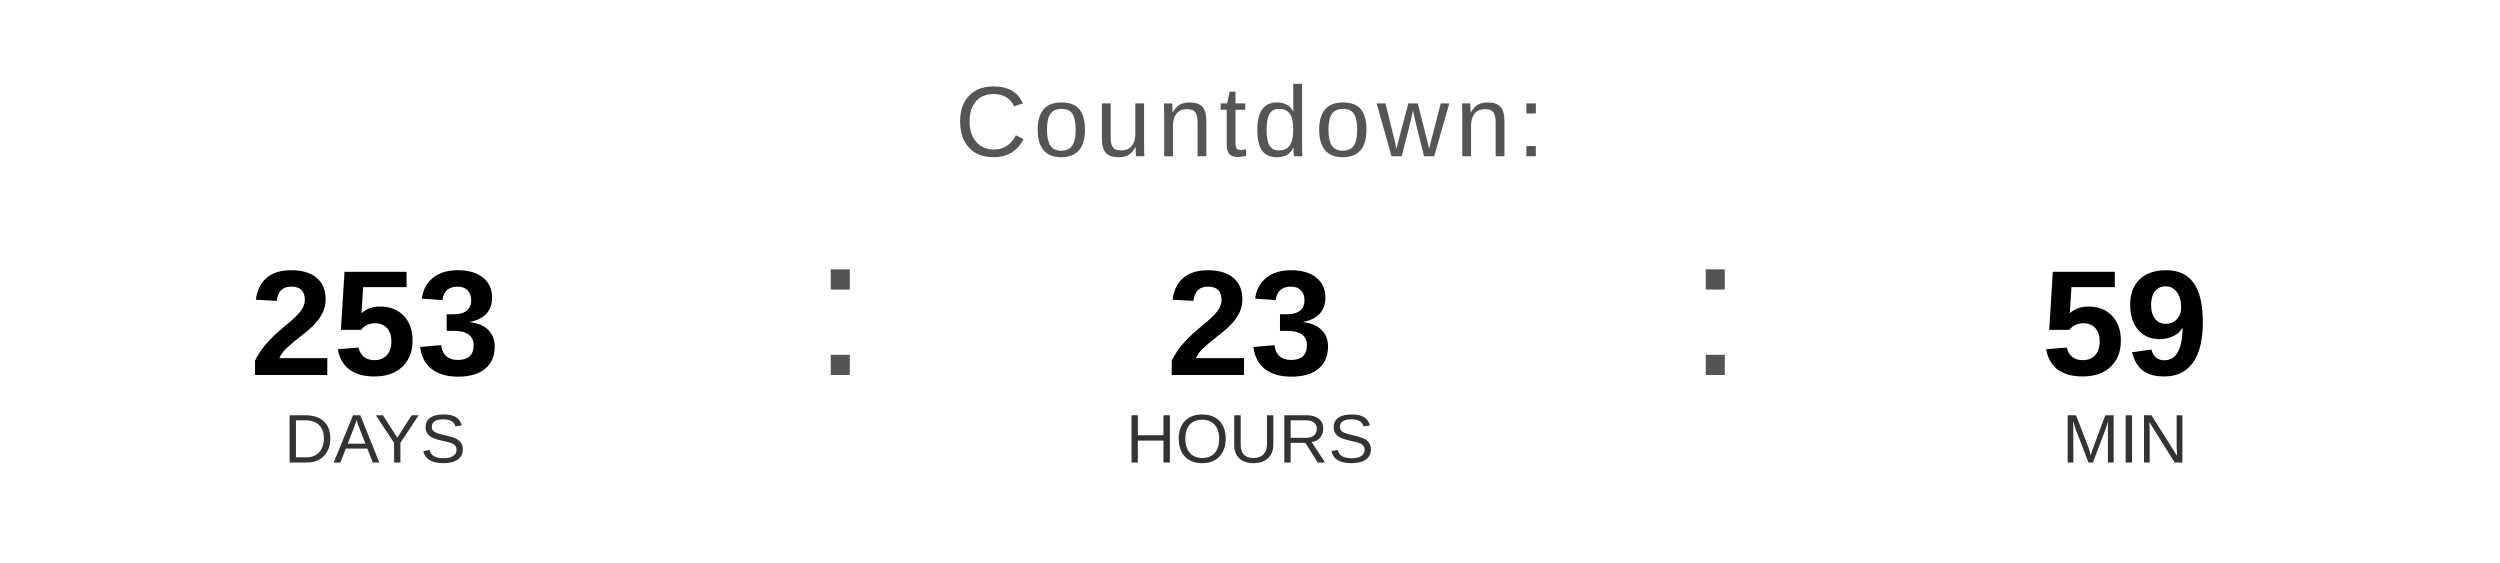
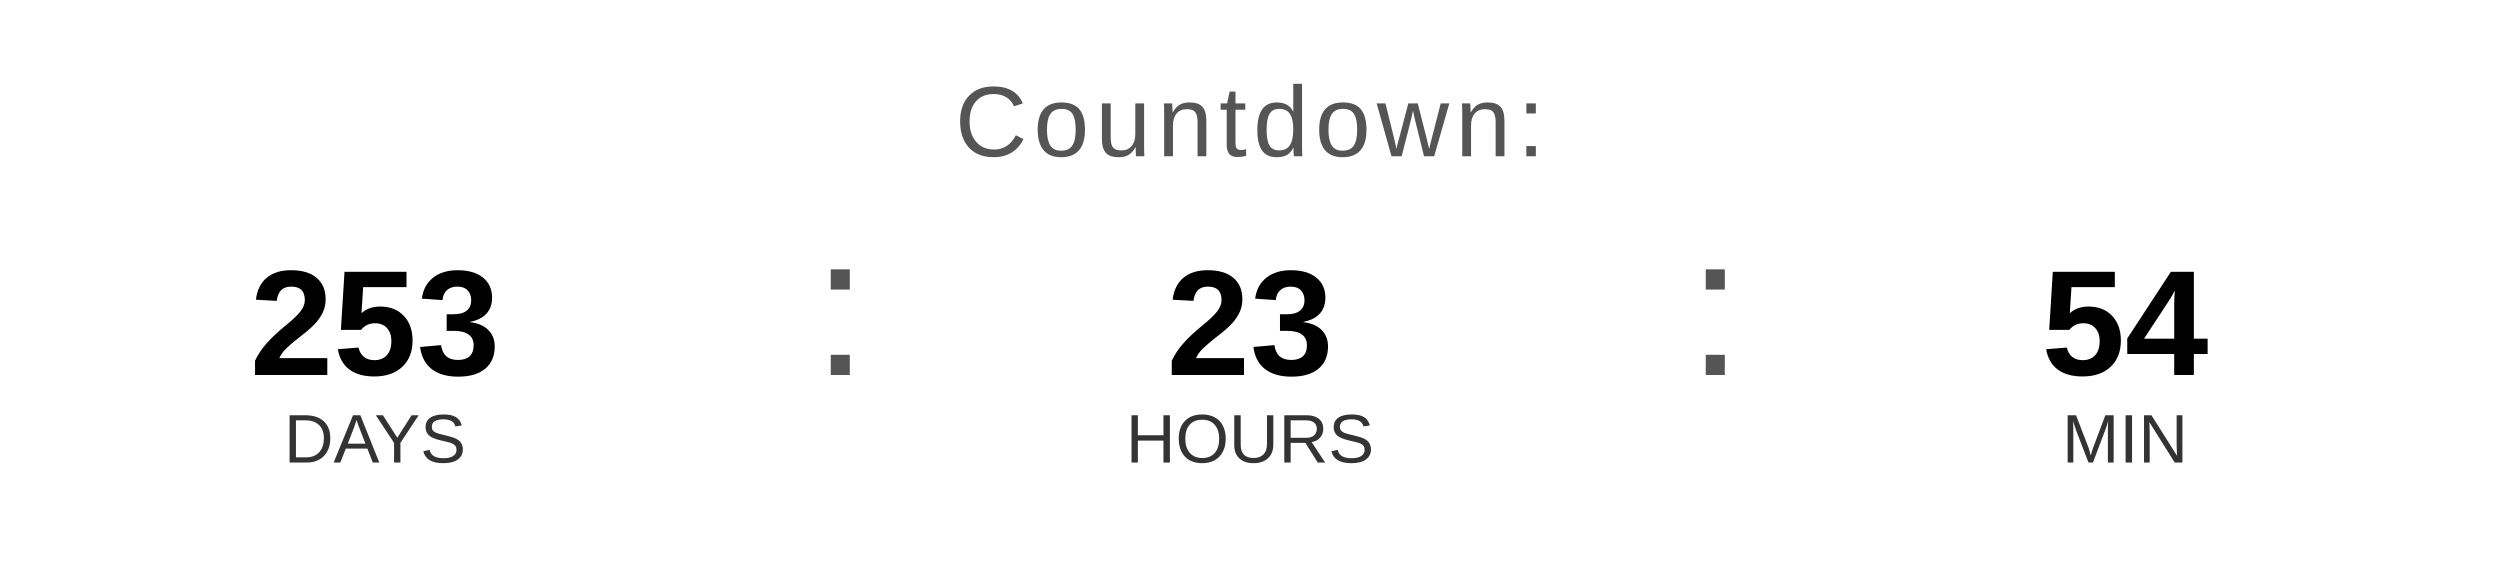
<svg xmlns="http://www.w3.org/2000/svg" width="400" height="90" viewBox="0 0 400 90">
  <text x="200" y="25" font-family="Arial, Helvetica, sans-serif" font-size="16" fill="#555555" text-anchor="middle" letter-spacing="1">
    Countdown:
  </text>
  <text x="60" y="60" font-family="Arial, Helvetica, sans-serif" font-size="24" font-weight="bold" fill="#000000" text-anchor="middle">253</text>
  <text x="60" y="74" font-family="Arial, Helvetica, sans-serif" font-size="11" fill="#333333" text-anchor="middle">DAYS</text>
  <text x="130" y="60" font-family="Arial, sans-serif" font-size="32" fill="#555555">:</text>
  <text x="200" y="60" font-family="Arial, Helvetica, sans-serif" font-size="24" font-weight="bold" fill="#000000" text-anchor="middle">23</text>
  <text x="200" y="74" font-family="Arial, Helvetica, sans-serif" font-size="11" fill="#333333" text-anchor="middle">HOURS</text>
  <text x="270" y="60" font-family="Arial, sans-serif" font-size="32" fill="#555555">:</text>
-   <text x="340" y="60" font-family="Arial, Helvetica, sans-serif" font-size="24" font-weight="bold" fill="#000000" text-anchor="middle">59</text>
+   <text x="340" y="60" font-family="Arial, Helvetica, sans-serif" font-size="24" font-weight="bold" fill="#000000" text-anchor="middle">54</text>
  <text x="340" y="74" font-family="Arial, Helvetica, sans-serif" font-size="11" fill="#333333" text-anchor="middle">MIN</text>
</svg>
